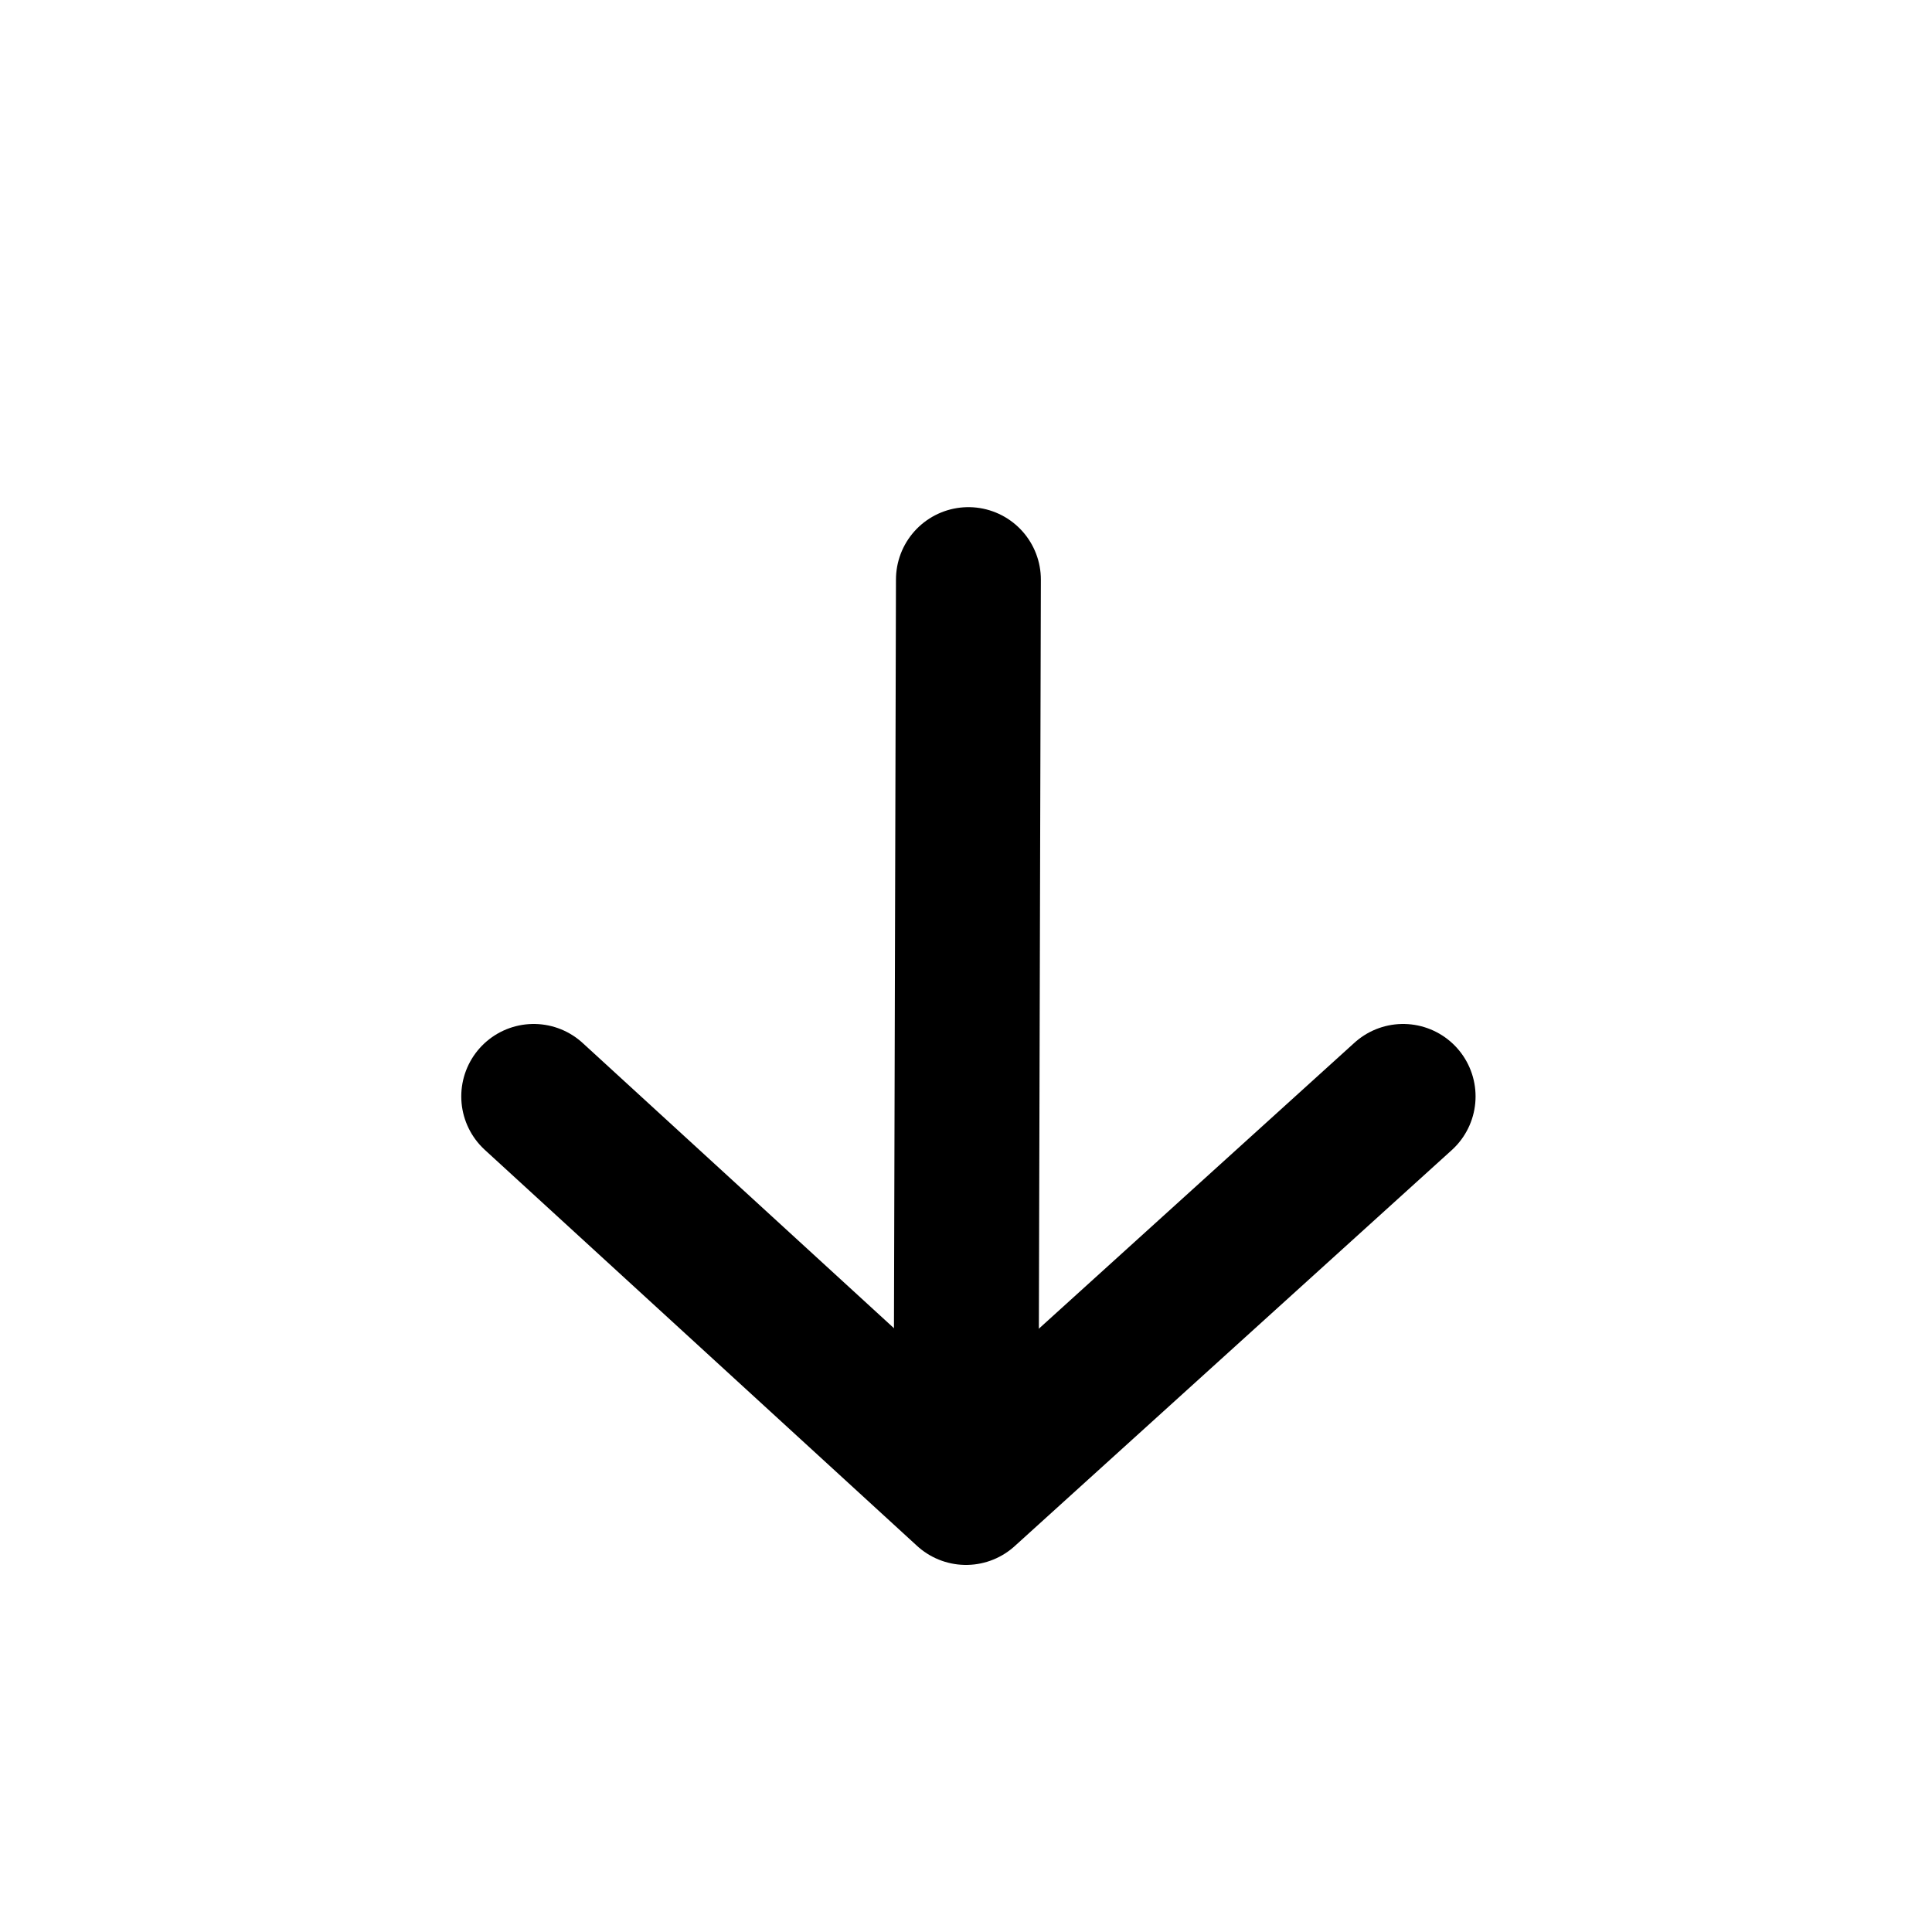
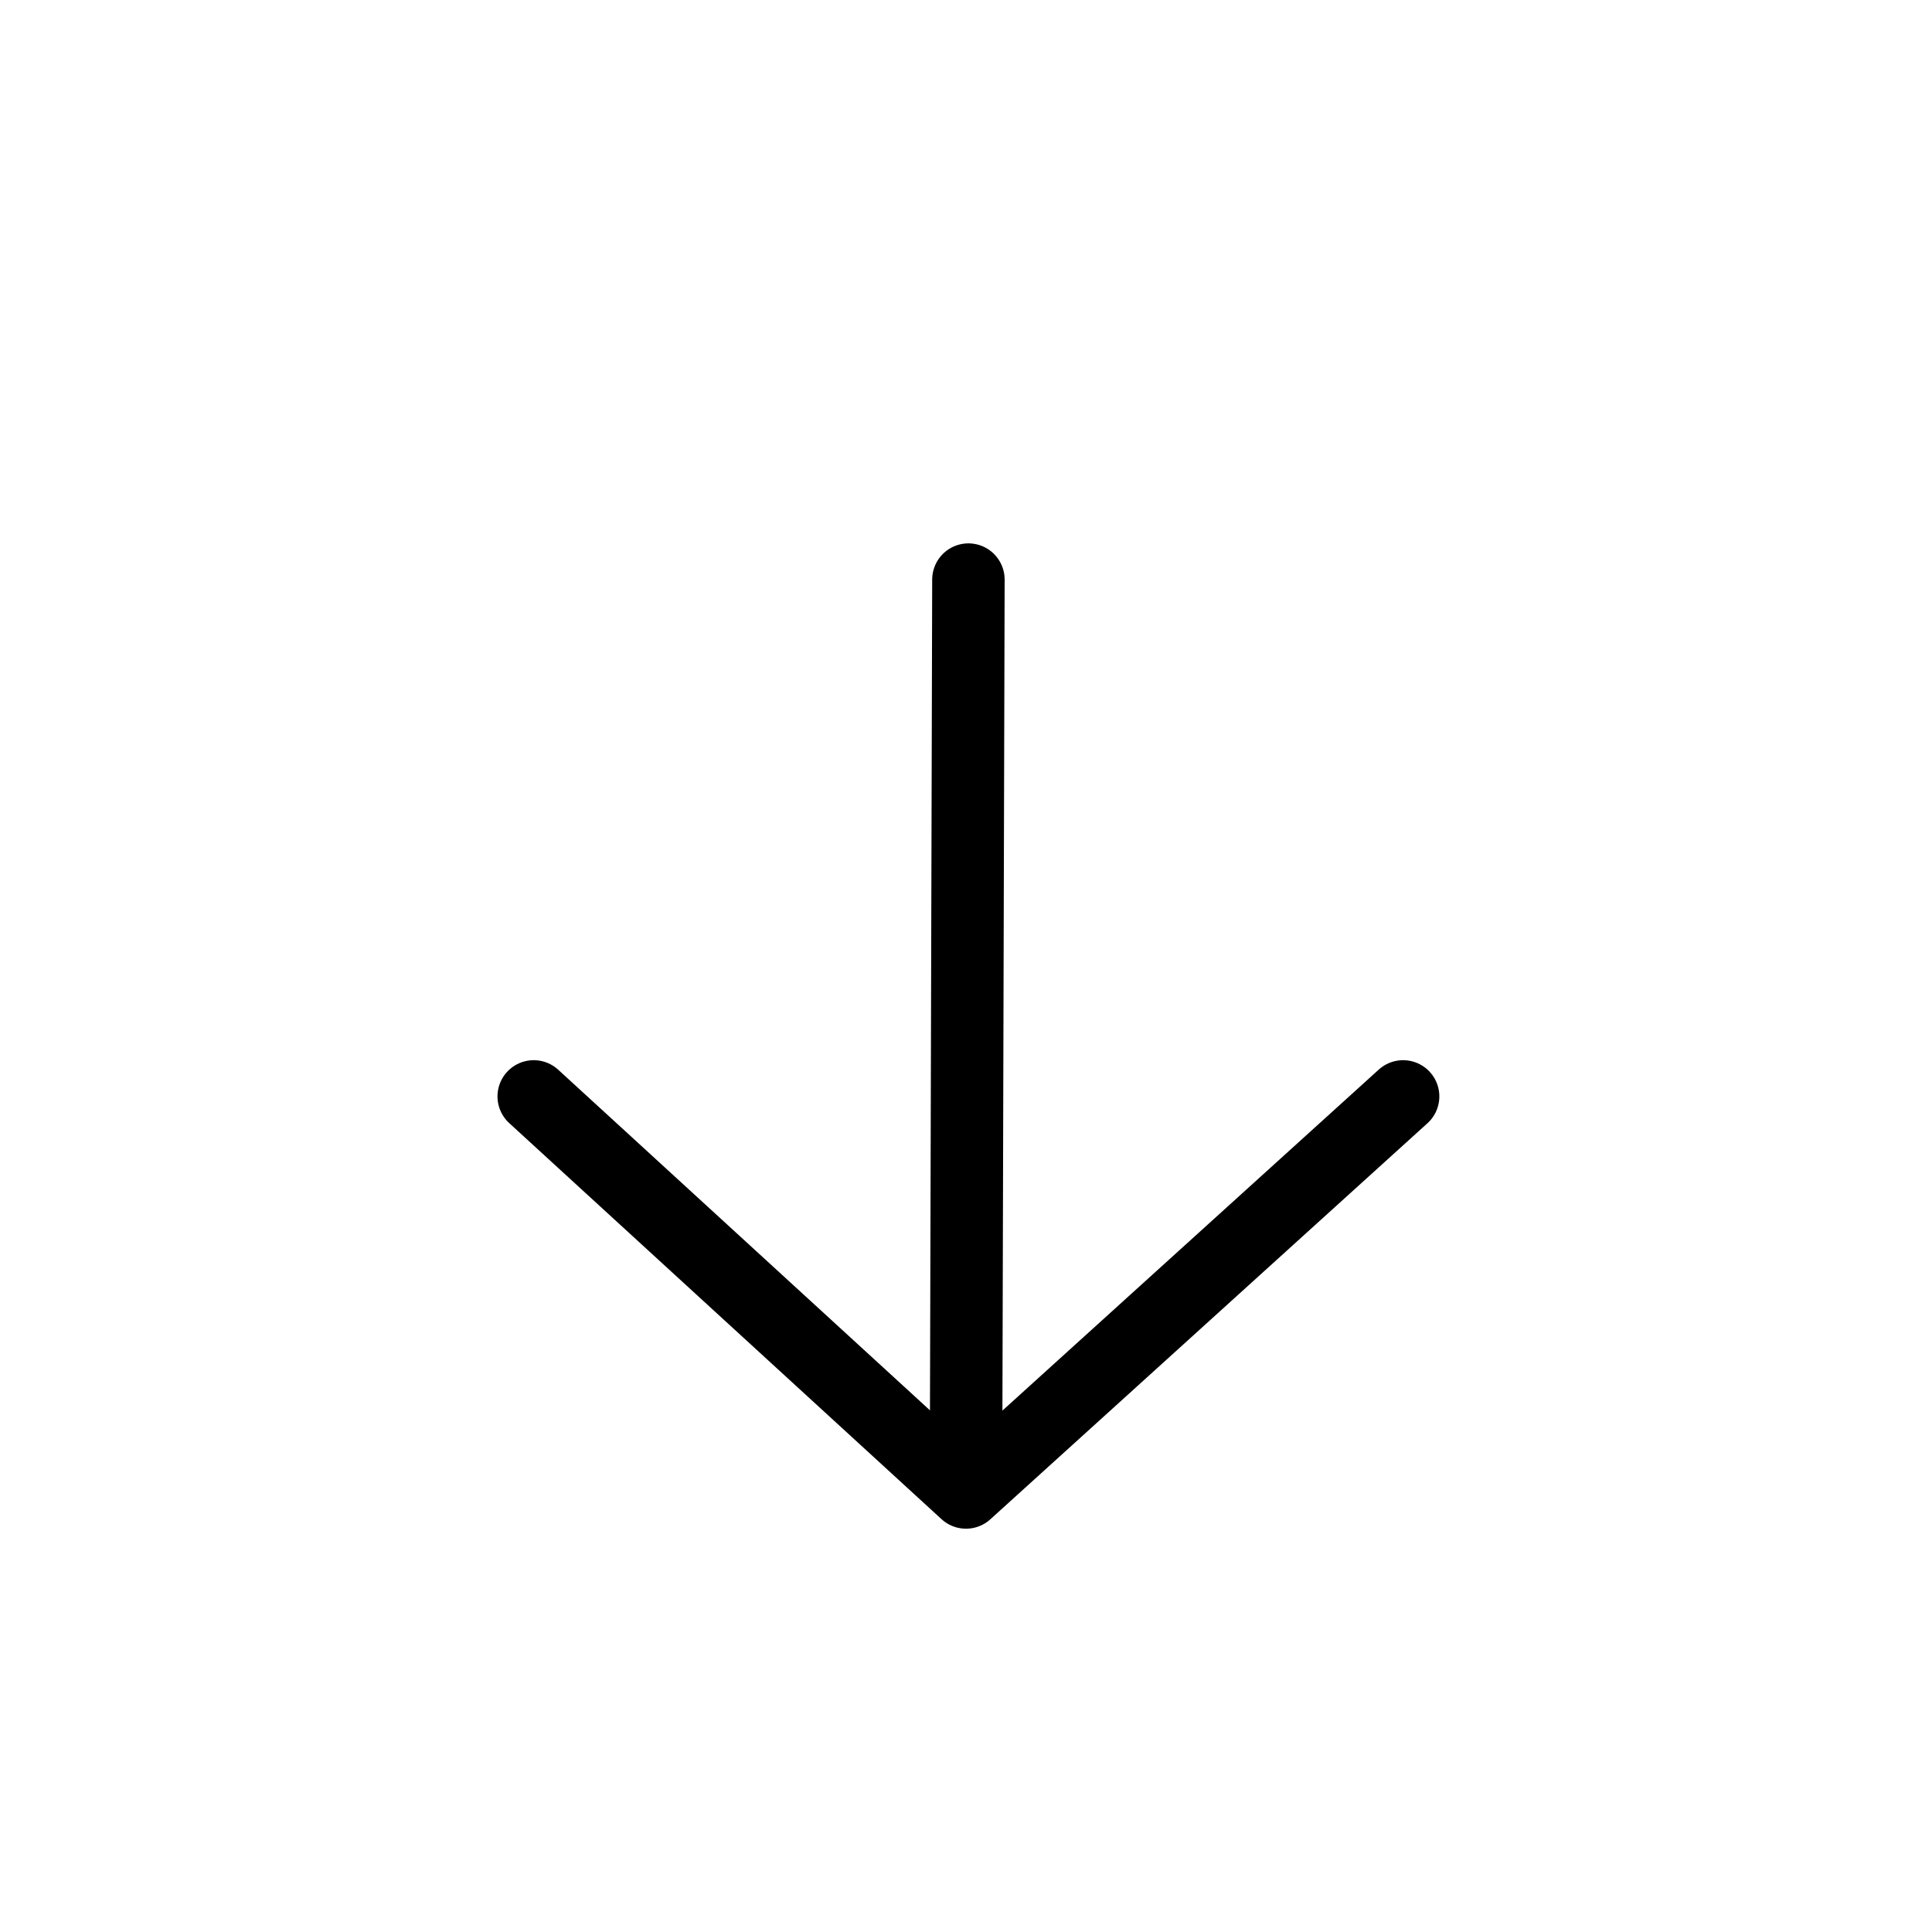
<svg xmlns="http://www.w3.org/2000/svg" version="1.1" id="Layer_1" x="0px" y="0px" viewBox="0 0 80 80" style="enable-background:new 0 0 80 80;" xml:space="preserve">
  <style type="text/css">
- 	.st0{fill:none;stroke:#000000;stroke-width:6;stroke-linecap:round;stroke-linejoin:round;}
+ 	.st0{fill:none;stroke:#000000;stroke-width:3;stroke-linecap:round;stroke-linejoin:round;}
</style>
  <polyline class="st0" points="58.1,45.4 40,61.8 22.1,45.4 " />
  <line class="st0" x1="40.1" y1="24" x2="40" y2="61.4" />
</svg>
